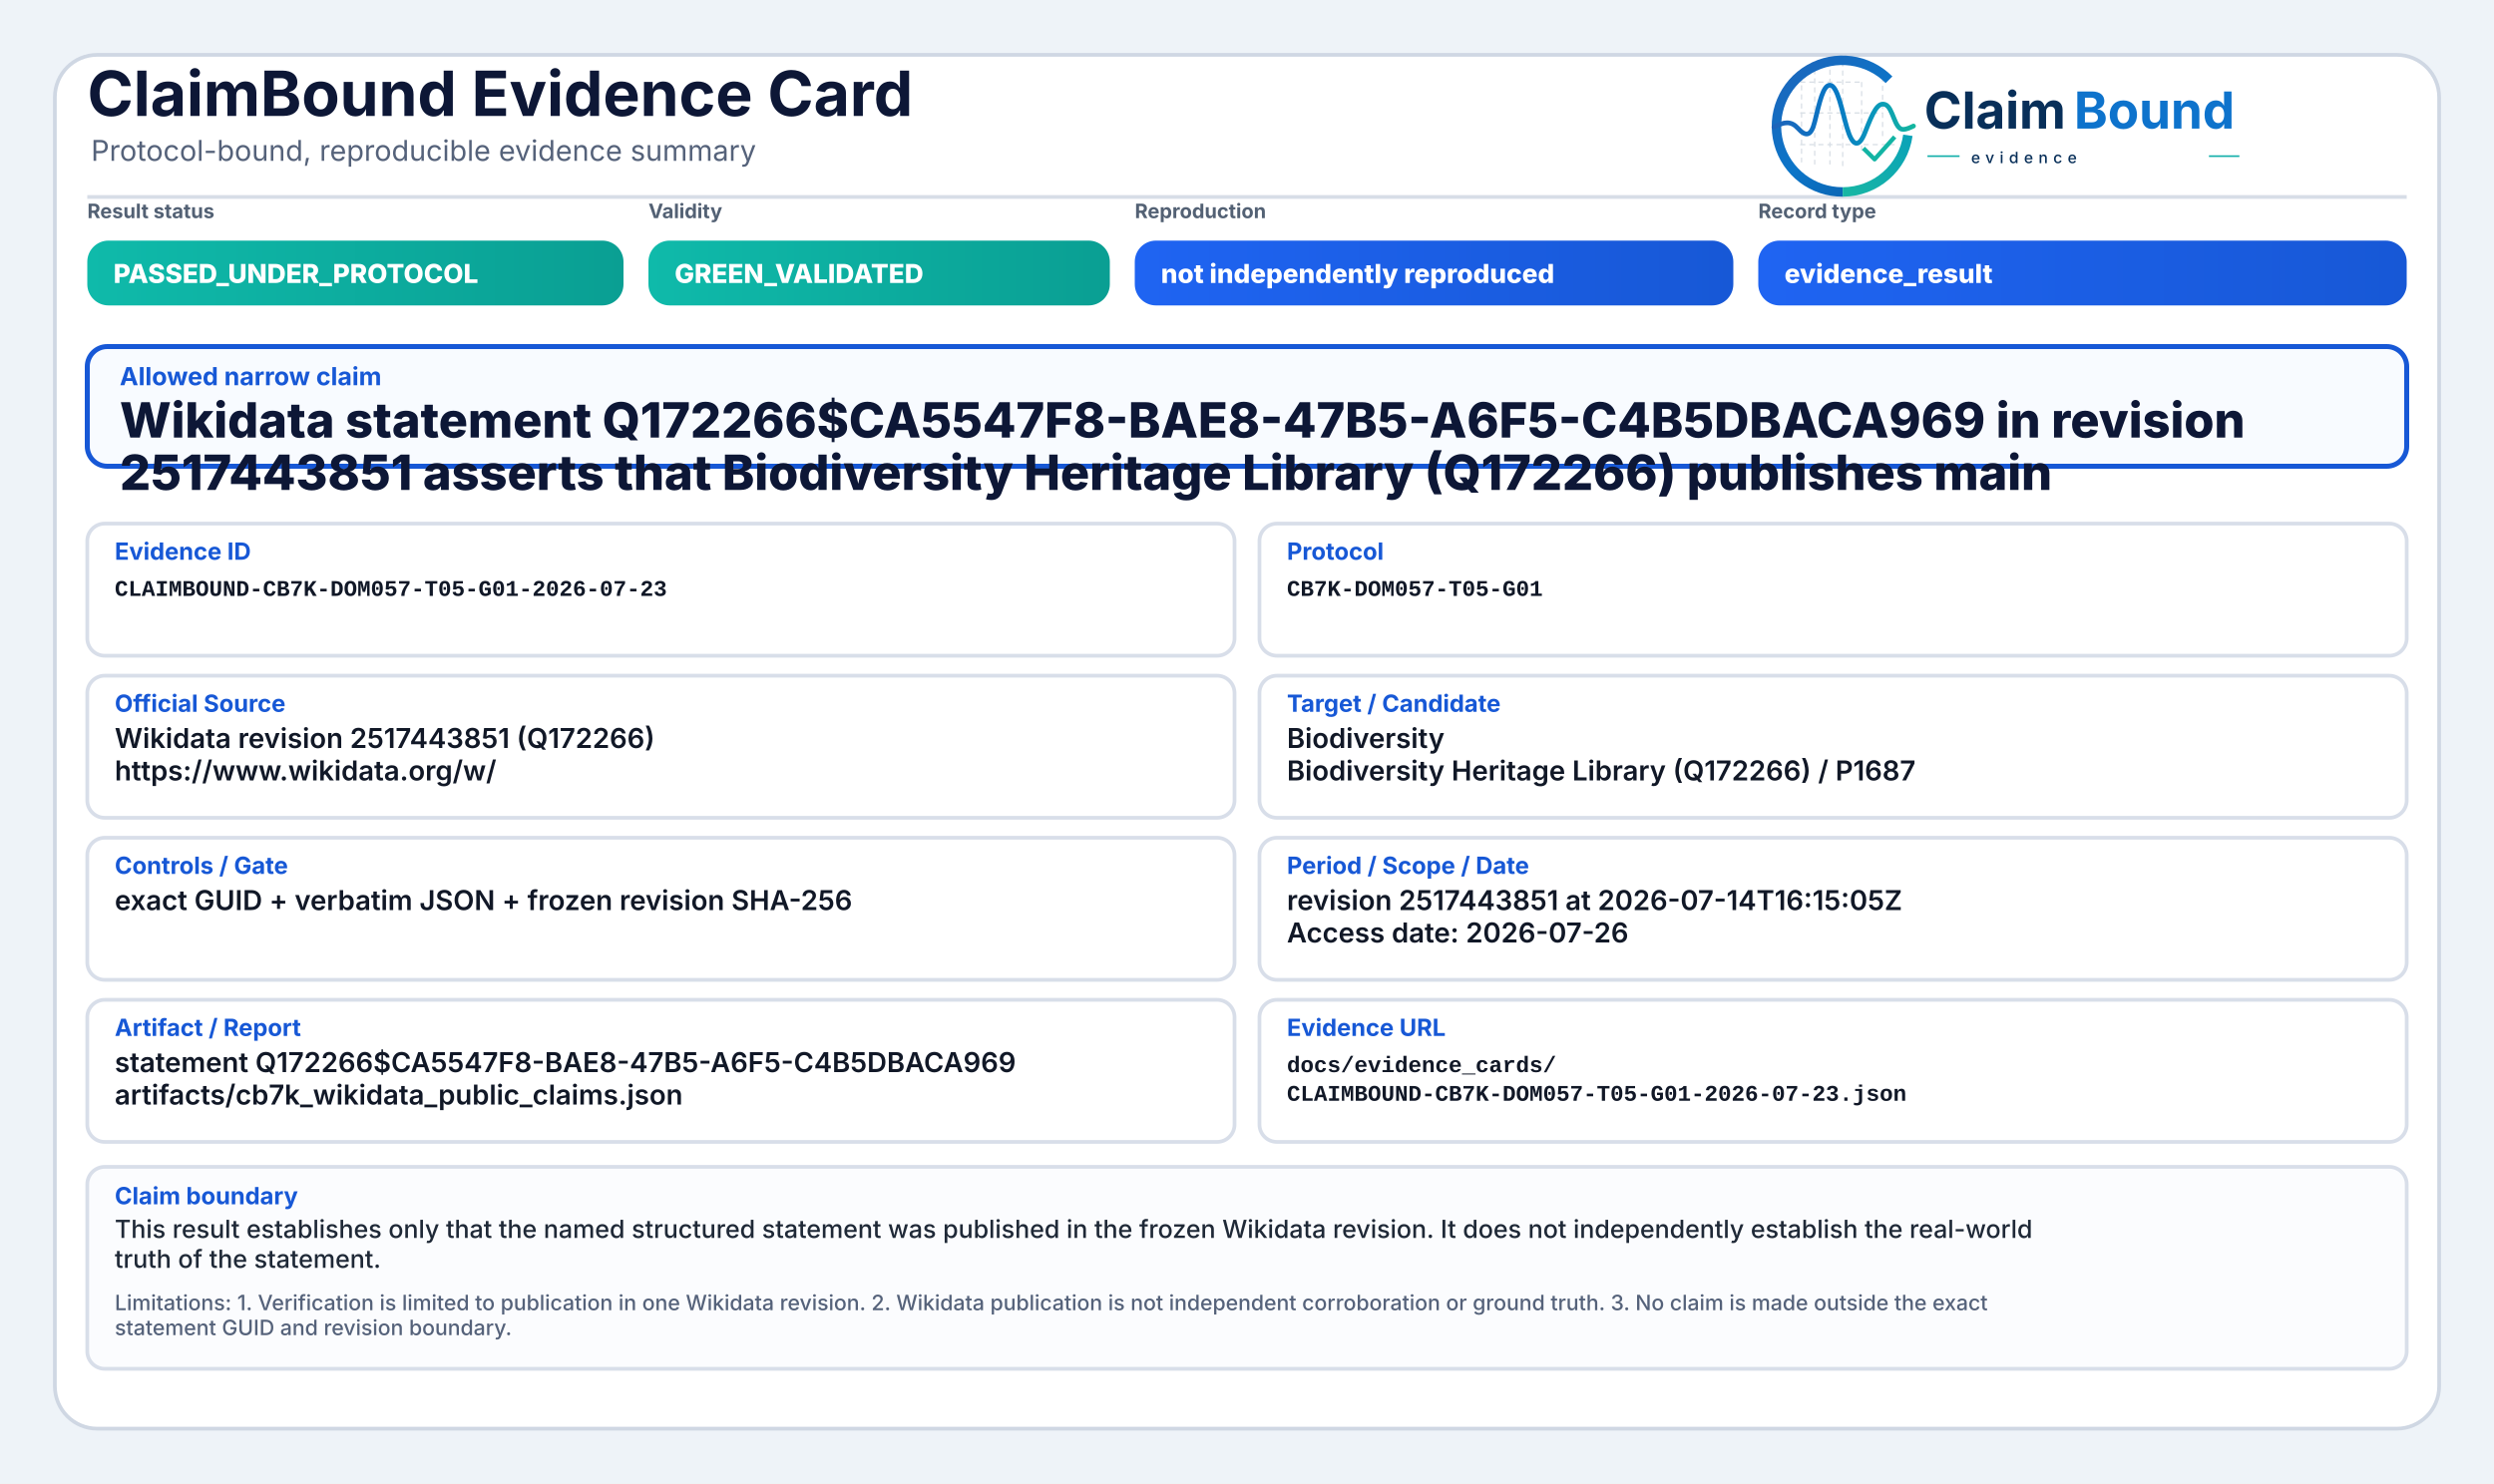
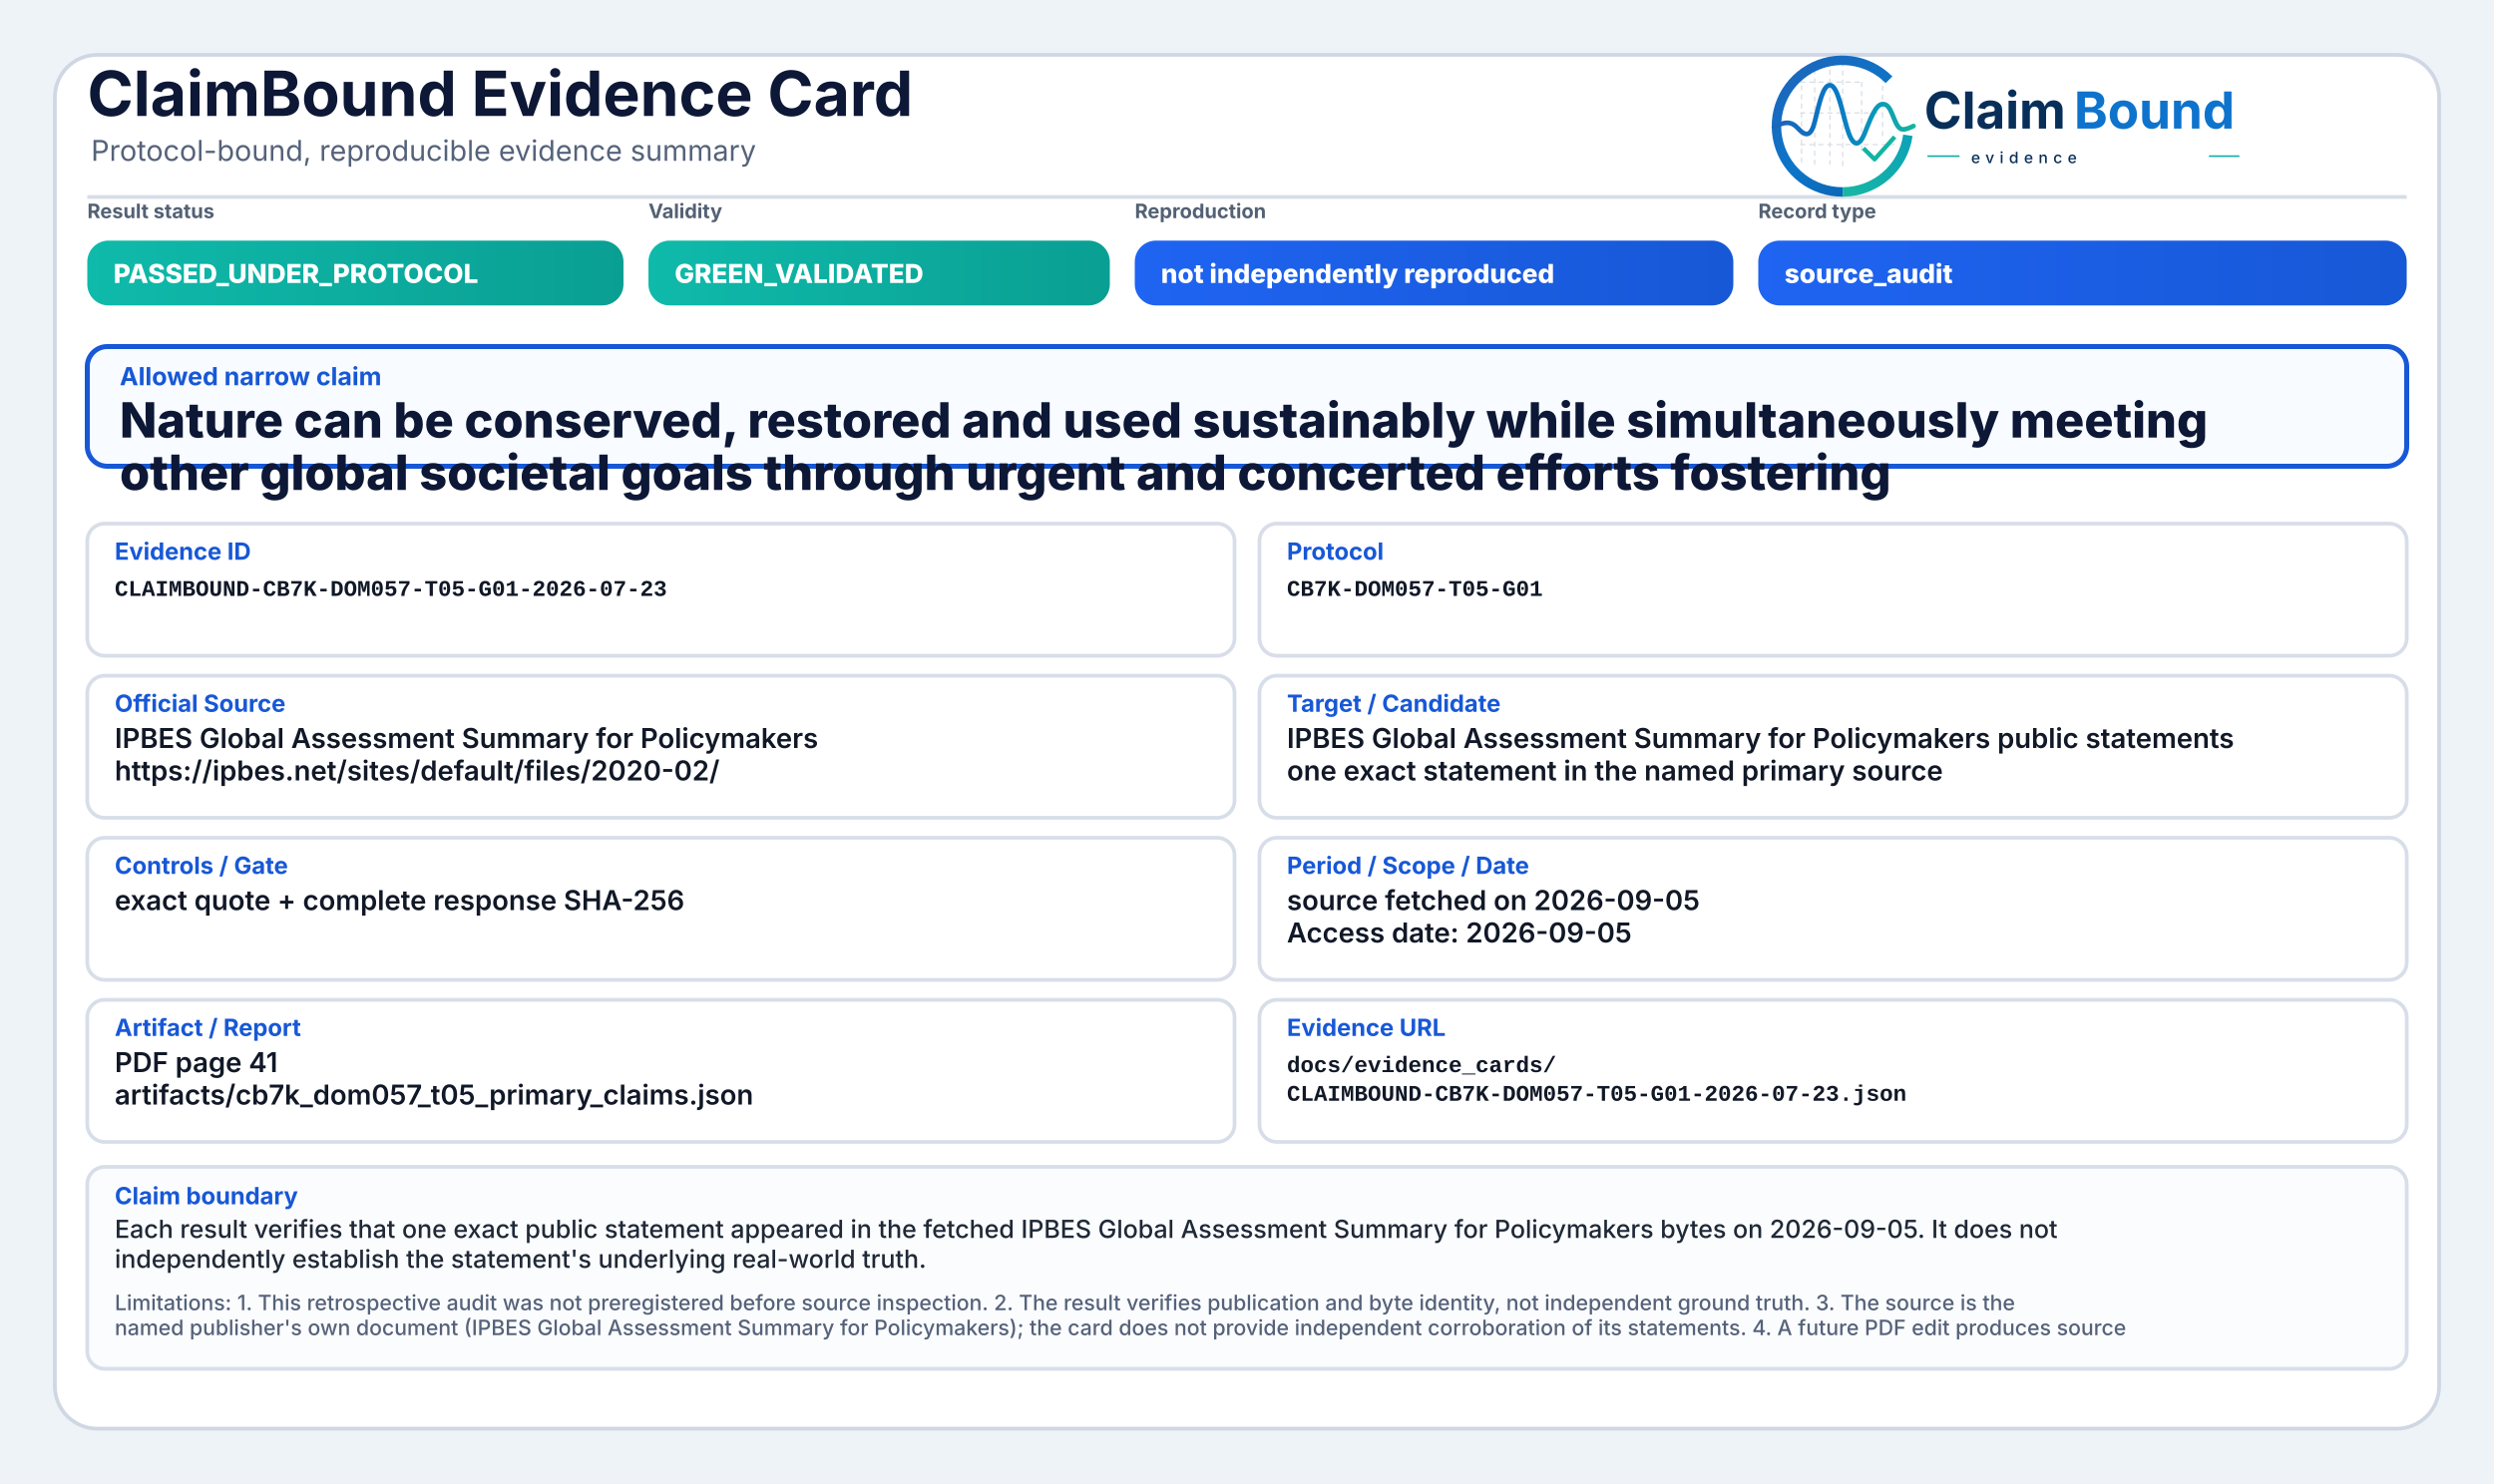
<svg xmlns="http://www.w3.org/2000/svg" width="2000" height="1190" viewBox="0 0 2000 1190" role="img" aria-label="ClaimBound Evidence Card">
  <defs>
    <linearGradient id="greenGrad" x1="0" y1="0" x2="1" y2="0">
      <stop offset="0%" stop-color="#0fbaaa" />
      <stop offset="100%" stop-color="#0a9f93" />
    </linearGradient>
    <linearGradient id="yellowGrad" x1="0" y1="0" x2="1" y2="0">
      <stop offset="0%" stop-color="#fbbf24" />
      <stop offset="100%" stop-color="#d97706" />
    </linearGradient>
    <linearGradient id="amberGrad" x1="0" y1="0" x2="1" y2="0">
      <stop offset="0%" stop-color="#f97316" />
      <stop offset="100%" stop-color="#c2410c" />
    </linearGradient>
    <linearGradient id="redGrad" x1="0" y1="0" x2="1" y2="0">
      <stop offset="0%" stop-color="#ef4444" />
      <stop offset="100%" stop-color="#b91c1c" />
    </linearGradient>
    <linearGradient id="grayGrad" x1="0" y1="0" x2="1" y2="0">
      <stop offset="0%" stop-color="#64748b" />
      <stop offset="100%" stop-color="#475569" />
    </linearGradient>
    <linearGradient id="blueGrad" x1="0" y1="0" x2="1" y2="0">
      <stop offset="0%" stop-color="#1f64f2" />
      <stop offset="100%" stop-color="#1758d6" />
    </linearGradient>
    <linearGradient id="logoRingBlue" x1="73" y1="453" x2="348" y2="793" gradientUnits="userSpaceOnUse">
      <stop offset="0" stop-color="#1E64BA" />
      <stop offset="0.55" stop-color="#0C75C8" />
      <stop offset="1" stop-color="#0A5FAB" />
    </linearGradient>
    <linearGradient id="logoRingTeal" x1="221" y1="792" x2="403" y2="594" gradientUnits="userSpaceOnUse">
      <stop offset="0" stop-color="#18B7A3" />
      <stop offset="1" stop-color="#089EBC" />
    </linearGradient>
    <linearGradient id="logoSignalGradient" x1="61" y1="628" x2="404" y2="628" gradientUnits="userSpaceOnUse">
      <stop offset="0" stop-color="#1E64BA" />
      <stop offset="0.43" stop-color="#0877C4" />
      <stop offset="0.72" stop-color="#0A97BB" />
      <stop offset="1" stop-color="#14B69E" />
    </linearGradient>
  </defs>
  <rect x="0" y="0" width="2000" height="1190" fill="#eef3f8" />
  <rect x="44" y="44" width="1912" height="1102" rx="34" fill="#ffffff" stroke="#cfd7e3" stroke-width="3" />
  <path d="M70 158 H1930" stroke="#d7dde7" stroke-width="3" />
  <text x="70" y="93" font-family="Inter, Segoe UI, Arial, sans-serif" font-size="50" font-weight="750" fill="#0d1736">ClaimBound Evidence Card</text>
  <text x="73" y="129" font-family="Inter, Segoe UI, Arial, sans-serif" font-size="23" font-weight="400" fill="#55627a">Protocol-bound, reproducible evidence summary</text>
  <g aria-label="ClaimBound evidence logo" transform="translate(1415,52) scale(0.33) translate(-40,-478)">
    <g stroke-linecap="butt" stroke-linejoin="round">
      <g stroke="#CBD3DC" stroke-width="3.2" stroke-linecap="round" stroke-dasharray="10 12" opacity="0.72">
        <path d="M130 507V714" />
        <path d="M162 490V719" />
        <path d="M199 491V719" />
        <path d="M230 471V726" />
        <path d="M276 521V690" />
        <path d="M327 508V650" />
        <path d="M128 520H277" />
        <path d="M128 595H327" />
        <path d="M128 672H355" />
      </g>
      <path d="M342.6 514.3A160 160 0 1 0 230 787" fill="none" stroke="url(#logoRingBlue)" stroke-width="23" />
      <path d="M230 787A160 160 0 0 0 388.4 649.3" fill="none" stroke="url(#logoRingTeal)" stroke-width="23" />
      <path d="M63 629.5C87 616.4 104.3 613.6 121.2 632.2C140.7 653.8 153.4 651.6 162.1 616.2C173.8 568.5 182.5 527.5 198.9 527.5C217.5 527.5 228.4 590.6 240.3 630.8C253.4 675.4 268.6 682.8 284.6 641.5C303.5 592.9 315.2 567.6 333.7 574.7C352.6 582 355.7 635.1 376.6 634.9C386.2 634.8 394 630.4 402 626.8" fill="none" stroke="url(#logoSignalGradient)" stroke-width="11.5" stroke-linecap="round" />
      <path d="M284 684.5L307.5 707.7L353 657" fill="none" stroke="#12B4A4" stroke-width="10.5" stroke-linecap="square" />
    </g>
    <text x="428" y="633" font-family="Inter, Segoe UI, Arial, sans-serif" font-size="124" font-weight="750" fill="#082F59" text-rendering="geometricPrecision">Claim</text>
    <text x="792" y="633" font-family="Inter, Segoe UI, Arial, sans-serif" font-size="124" font-weight="750" fill="#0E73CC" text-rendering="geometricPrecision">Bound</text>
    <line x1="436" y1="700" x2="514" y2="700" stroke="#11AFA9" stroke-width="4" />
    <text x="542" y="717" font-family="Inter, Segoe UI, Arial, sans-serif" font-size="38" font-weight="500" letter-spacing="13" fill="#082F59">evidence</text>
    <line x1="1120" y1="700" x2="1194" y2="700" stroke="#11AFA9" stroke-width="4" />
  </g>
  <text x="70" y="175" font-family="Inter, Segoe UI, Arial, sans-serif" font-size="16" font-weight="650" fill="#536174">Result status</text>
  <rect x="70" y="193" width="430" height="52" rx="17" fill="url(#greenGrad)" />
  <text x="91" y="227" font-family="Inter, Segoe UI, Arial, sans-serif" font-size="21" font-weight="800" fill="#ffffff">PASSED_UNDER_PROTOCOL</text>
  <text x="520" y="175" font-family="Inter, Segoe UI, Arial, sans-serif" font-size="16" font-weight="650" fill="#536174">Validity</text>
  <rect x="520" y="193" width="370" height="52" rx="17" fill="url(#greenGrad)" />
  <text x="541" y="227" font-family="Inter, Segoe UI, Arial, sans-serif" font-size="21" font-weight="800" fill="#ffffff">GREEN_VALIDATED</text>
  <text x="910" y="175" font-family="Inter, Segoe UI, Arial, sans-serif" font-size="16" font-weight="650" fill="#536174">Reproduction</text>
  <rect x="910" y="193" width="480" height="52" rx="17" fill="url(#blueGrad)" />
  <text x="931" y="227" font-family="Inter, Segoe UI, Arial, sans-serif" font-size="21" font-weight="800" fill="#ffffff">not independently reproduced</text>
  <text x="1410" y="175" font-family="Inter, Segoe UI, Arial, sans-serif" font-size="16" font-weight="650" fill="#536174">Record type</text>
  <rect x="1410" y="193" width="520" height="52" rx="17" fill="url(#blueGrad)" />
-   <text x="1431" y="227" font-family="Inter, Segoe UI, Arial, sans-serif" font-size="21" font-weight="800" fill="#ffffff">evidence_result</text>
+   <text x="1431" y="227" font-family="Inter, Segoe UI, Arial, sans-serif" font-size="21" font-weight="800" fill="#ffffff">source_audit</text>
  <rect x="70" y="278" width="1860" height="96" rx="16" fill="#f8fbff" stroke="#1758d6" stroke-width="4" />
  <text x="96" y="309" font-family="Inter, Segoe UI, Arial, sans-serif" font-size="20" font-weight="750" fill="#1758d6">Allowed narrow claim</text>
-   <text x="96" y="351" font-family="Inter, Segoe UI, Arial, sans-serif" font-size="39" font-weight="800" fill="#0d1736">Wikidata statement Q172266$CA5547F8-BAE8-47B5-A6F5-C4B5DBACA969 in revision</text>
-   <text x="96" y="393" font-family="Inter, Segoe UI, Arial, sans-serif" font-size="39" font-weight="800" fill="#0d1736">2517443851 asserts that Biodiversity Heritage Library (Q172266) publishes main</text>
+   <text x="96" y="351" font-family="Inter, Segoe UI, Arial, sans-serif" font-size="39" font-weight="800" fill="#0d1736">Nature can be conserved, restored and used sustainably while simultaneously meeting</text>
+   <text x="96" y="393" font-family="Inter, Segoe UI, Arial, sans-serif" font-size="39" font-weight="800" fill="#0d1736">other global societal goals through urgent and concerted efforts fostering</text>
  <rect x="70" y="420" width="920" height="106" rx="14" fill="#ffffff" stroke="#d8dee9" stroke-width="3" />
  <text x="92" y="449" font-family="Inter, Segoe UI, Arial, sans-serif" font-size="19" font-weight="750" fill="#1758d6">Evidence ID</text>
  <text x="92" y="478" font-family="SFMono-Regular, Consolas, Liberation Mono, monospace" font-size="18" font-weight="600" fill="#111827">CLAIMBOUND-CB7K-DOM057-T05-G01-2026-07-23</text>
  <rect x="1010" y="420" width="920" height="106" rx="14" fill="#ffffff" stroke="#d8dee9" stroke-width="3" />
  <text x="1032" y="449" font-family="Inter, Segoe UI, Arial, sans-serif" font-size="19" font-weight="750" fill="#1758d6">Protocol</text>
  <text x="1032" y="478" font-family="SFMono-Regular, Consolas, Liberation Mono, monospace" font-size="18" font-weight="600" fill="#111827">CB7K-DOM057-T05-G01</text>
  <rect x="70" y="542" width="920" height="114" rx="14" fill="#ffffff" stroke="#d8dee9" stroke-width="3" />
  <text x="92" y="571" font-family="Inter, Segoe UI, Arial, sans-serif" font-size="19" font-weight="750" fill="#1758d6">Official Source</text>
-   <text x="92" y="600" font-family="Inter, Segoe UI, Arial, sans-serif" font-size="22" font-weight="600" fill="#111827">Wikidata revision 2517443851 (Q172266)</text>
-   <text x="92" y="626" font-family="Inter, Segoe UI, Arial, sans-serif" font-size="22" font-weight="600" fill="#111827">https://www.wikidata.org/w/</text>
+   <text x="92" y="600" font-family="Inter, Segoe UI, Arial, sans-serif" font-size="22" font-weight="600" fill="#111827">IPBES Global Assessment Summary for Policymakers</text>
+   <text x="92" y="626" font-family="Inter, Segoe UI, Arial, sans-serif" font-size="22" font-weight="600" fill="#111827">https://ipbes.net/sites/default/files/2020-02/</text>
  <rect x="1010" y="542" width="920" height="114" rx="14" fill="#ffffff" stroke="#d8dee9" stroke-width="3" />
  <text x="1032" y="571" font-family="Inter, Segoe UI, Arial, sans-serif" font-size="19" font-weight="750" fill="#1758d6">Target / Candidate</text>
-   <text x="1032" y="600" font-family="Inter, Segoe UI, Arial, sans-serif" font-size="22" font-weight="600" fill="#111827">Biodiversity</text>
-   <text x="1032" y="626" font-family="Inter, Segoe UI, Arial, sans-serif" font-size="22" font-weight="600" fill="#111827">Biodiversity Heritage Library (Q172266) / P1687</text>
+   <text x="1032" y="600" font-family="Inter, Segoe UI, Arial, sans-serif" font-size="22" font-weight="600" fill="#111827">IPBES Global Assessment Summary for Policymakers public statements</text>
+   <text x="1032" y="626" font-family="Inter, Segoe UI, Arial, sans-serif" font-size="22" font-weight="600" fill="#111827">one exact statement in the named primary source</text>
  <rect x="70" y="672" width="920" height="114" rx="14" fill="#ffffff" stroke="#d8dee9" stroke-width="3" />
  <text x="92" y="701" font-family="Inter, Segoe UI, Arial, sans-serif" font-size="19" font-weight="750" fill="#1758d6">Controls / Gate</text>
-   <text x="92" y="730" font-family="Inter, Segoe UI, Arial, sans-serif" font-size="22" font-weight="600" fill="#111827">exact GUID + verbatim JSON + frozen revision SHA-256</text>
+   <text x="92" y="730" font-family="Inter, Segoe UI, Arial, sans-serif" font-size="22" font-weight="600" fill="#111827">exact quote + complete response SHA-256</text>
  <rect x="1010" y="672" width="920" height="114" rx="14" fill="#ffffff" stroke="#d8dee9" stroke-width="3" />
  <text x="1032" y="701" font-family="Inter, Segoe UI, Arial, sans-serif" font-size="19" font-weight="750" fill="#1758d6">Period / Scope / Date</text>
-   <text x="1032" y="730" font-family="Inter, Segoe UI, Arial, sans-serif" font-size="22" font-weight="600" fill="#111827">revision 2517443851 at 2026-07-14T16:15:05Z</text>
-   <text x="1032" y="756" font-family="Inter, Segoe UI, Arial, sans-serif" font-size="22" font-weight="600" fill="#111827">Access date: 2026-07-26</text>
+   <text x="1032" y="730" font-family="Inter, Segoe UI, Arial, sans-serif" font-size="22" font-weight="600" fill="#111827">source fetched on 2026-09-05</text>
+   <text x="1032" y="756" font-family="Inter, Segoe UI, Arial, sans-serif" font-size="22" font-weight="600" fill="#111827">Access date: 2026-09-05</text>
  <rect x="70" y="802" width="920" height="114" rx="14" fill="#ffffff" stroke="#d8dee9" stroke-width="3" />
  <text x="92" y="831" font-family="Inter, Segoe UI, Arial, sans-serif" font-size="19" font-weight="750" fill="#1758d6">Artifact / Report</text>
-   <text x="92" y="860" font-family="Inter, Segoe UI, Arial, sans-serif" font-size="22" font-weight="600" fill="#111827">statement Q172266$CA5547F8-BAE8-47B5-A6F5-C4B5DBACA969</text>
-   <text x="92" y="886" font-family="Inter, Segoe UI, Arial, sans-serif" font-size="22" font-weight="600" fill="#111827">artifacts/cb7k_wikidata_public_claims.json</text>
+   <text x="92" y="860" font-family="Inter, Segoe UI, Arial, sans-serif" font-size="22" font-weight="600" fill="#111827">PDF page 41</text>
+   <text x="92" y="886" font-family="Inter, Segoe UI, Arial, sans-serif" font-size="22" font-weight="600" fill="#111827">artifacts/cb7k_dom057_t05_primary_claims.json</text>
  <rect x="1010" y="802" width="920" height="114" rx="14" fill="#ffffff" stroke="#d8dee9" stroke-width="3" />
  <text x="1032" y="831" font-family="Inter, Segoe UI, Arial, sans-serif" font-size="19" font-weight="750" fill="#1758d6">Evidence URL</text>
  <text x="1032" y="860" font-family="SFMono-Regular, Consolas, Liberation Mono, monospace" font-size="18" font-weight="600" fill="#111827">docs/evidence_cards/</text>
  <text x="1032" y="883" font-family="SFMono-Regular, Consolas, Liberation Mono, monospace" font-size="18" font-weight="600" fill="#111827">CLAIMBOUND-CB7K-DOM057-T05-G01-2026-07-23.json</text>
  <rect x="70" y="936" width="1860" height="162" rx="14" fill="#fbfcfe" stroke="#d8dee9" stroke-width="3" />
  <text x="92" y="966" font-family="Inter, Segoe UI, Arial, sans-serif" font-size="19" font-weight="750" fill="#1758d6">Claim boundary</text>
-   <text x="92" y="993" font-family="Inter, Segoe UI, Arial, sans-serif" font-size="20" font-weight="500" fill="#1f2937">This result establishes only that the named structured statement was published in the frozen Wikidata revision. It does not independently establish the real-world</text>
-   <text x="92" y="1017" font-family="Inter, Segoe UI, Arial, sans-serif" font-size="20" font-weight="500" fill="#1f2937">truth of the statement.</text>
-   <text x="92" y="1051" font-family="Inter, Segoe UI, Arial, sans-serif" font-size="17" font-weight="500" fill="#55627a">Limitations: 1. Verification is limited to publication in one Wikidata revision. 2. Wikidata publication is not independent corroboration or ground truth. 3. No claim is made outside the exact</text>
-   <text x="92" y="1071" font-family="Inter, Segoe UI, Arial, sans-serif" font-size="17" font-weight="500" fill="#55627a">statement GUID and revision boundary.</text>
+   <text x="92" y="993" font-family="Inter, Segoe UI, Arial, sans-serif" font-size="20" font-weight="500" fill="#1f2937">Each result verifies that one exact public statement appeared in the fetched IPBES Global Assessment Summary for Policymakers bytes on 2026-09-05. It does not</text>
+   <text x="92" y="1017" font-family="Inter, Segoe UI, Arial, sans-serif" font-size="20" font-weight="500" fill="#1f2937">independently establish the statement's underlying real-world truth.</text>
+   <text x="92" y="1051" font-family="Inter, Segoe UI, Arial, sans-serif" font-size="17" font-weight="500" fill="#55627a">Limitations: 1. This retrospective audit was not preregistered before source inspection. 2. The result verifies publication and byte identity, not independent ground truth. 3. The source is the</text>
+   <text x="92" y="1071" font-family="Inter, Segoe UI, Arial, sans-serif" font-size="17" font-weight="500" fill="#55627a">named publisher's own document (IPBES Global Assessment Summary for Policymakers); the card does not provide independent corroboration of its statements. 4. A future PDF edit produces source</text>
</svg>
